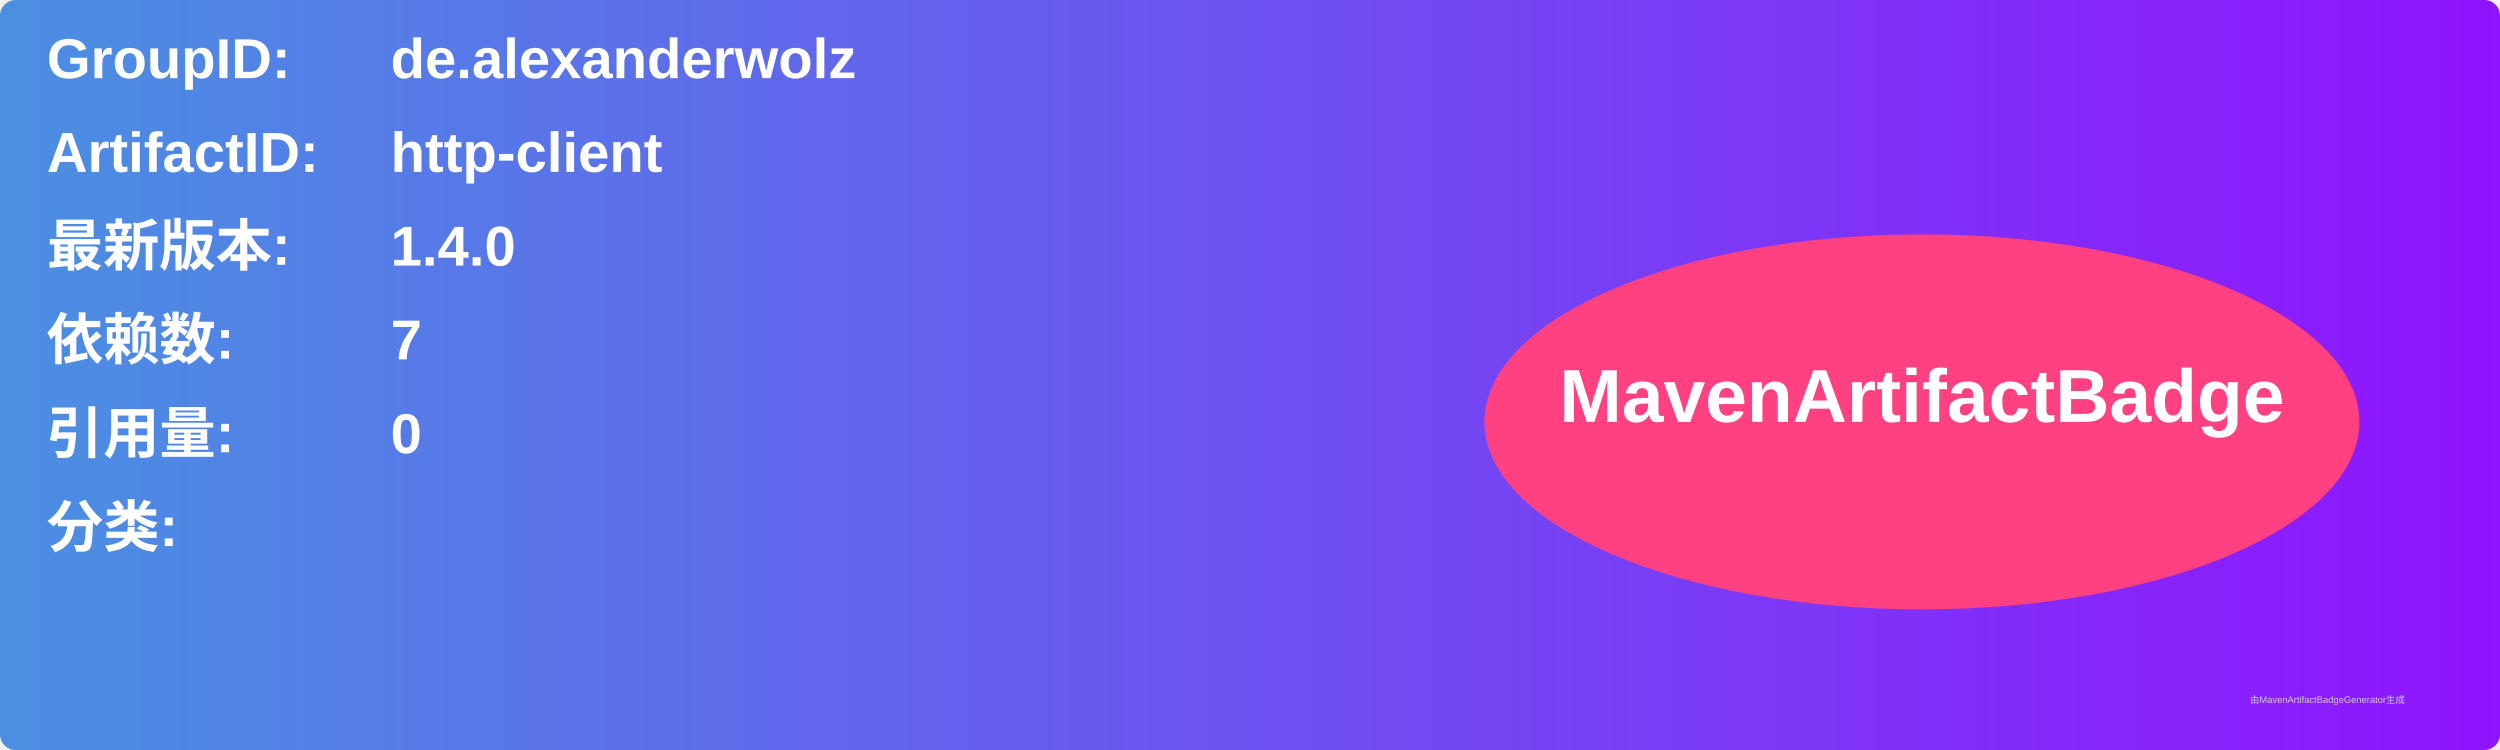
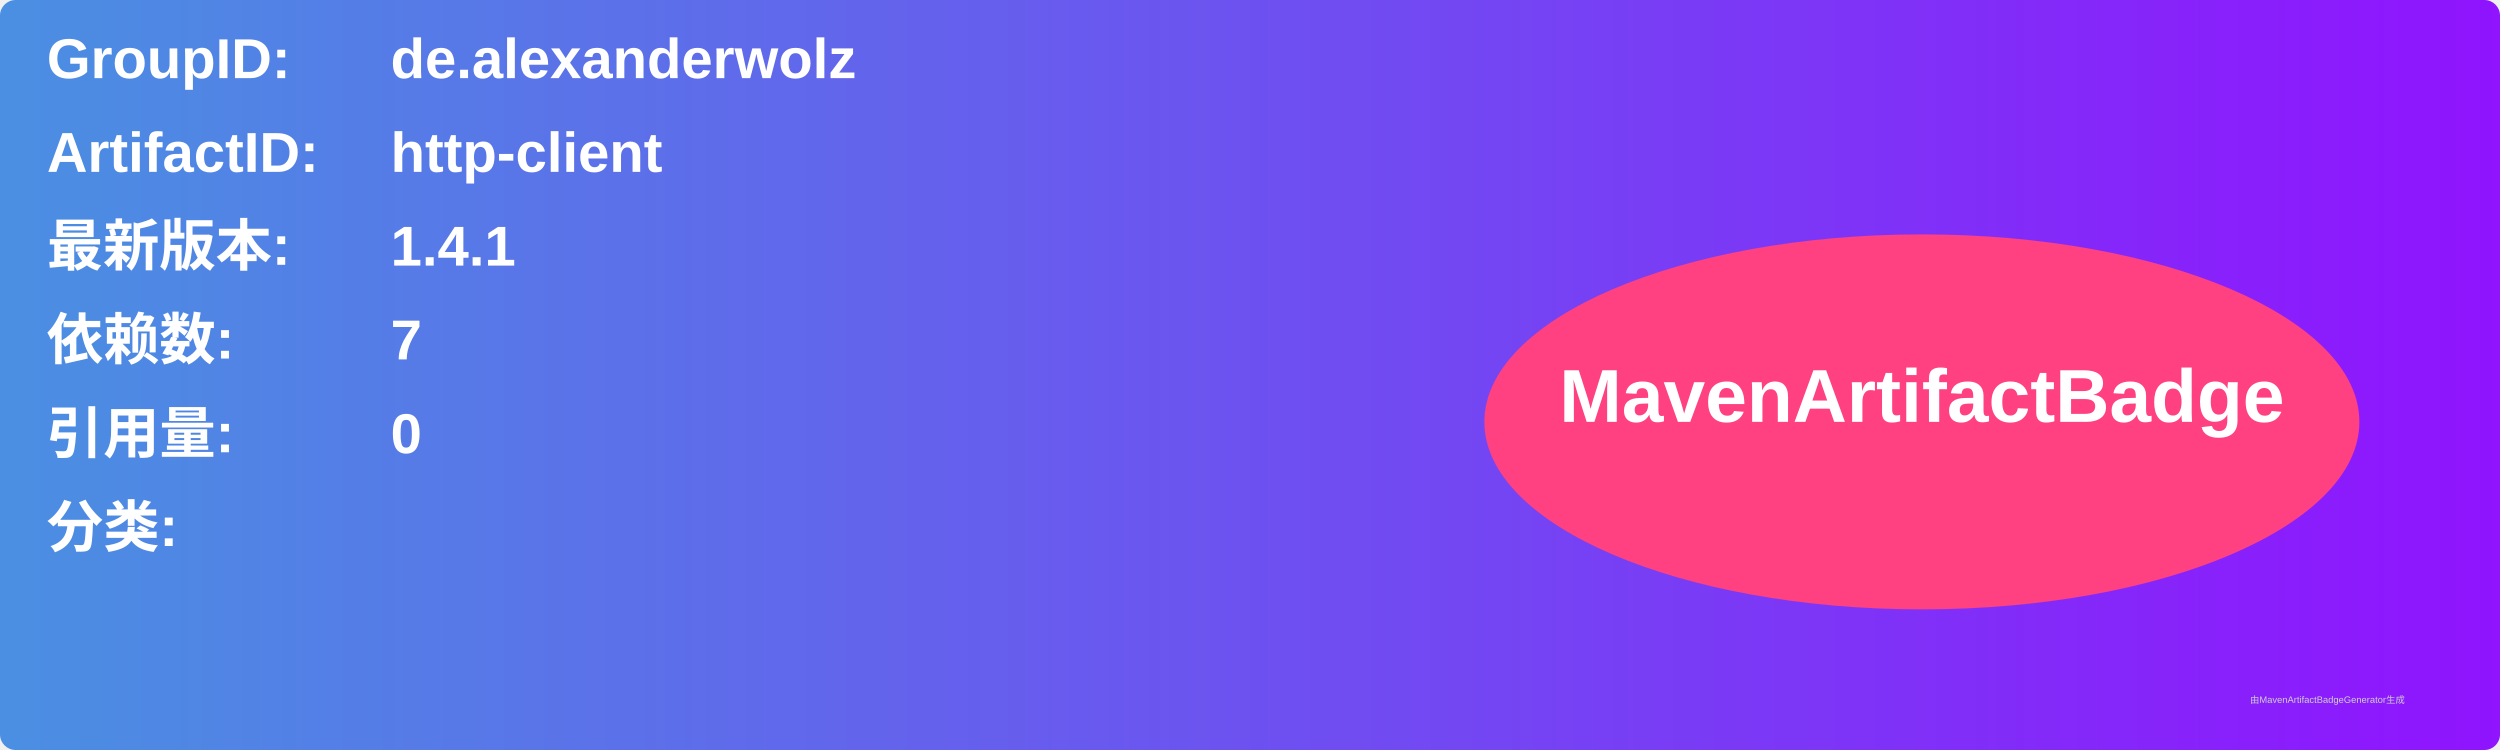
<svg xmlns="http://www.w3.org/2000/svg" width="800" height="240" viewBox="0 0 800 240">
  <linearGradient id="grad" x1="0%" y1="0%" x2="100%" y2="0%">
    <stop offset="0%" stop-color="#4a90e2" />
    <stop offset="100%" stop-color="#9013fe" />
  </linearGradient>
  <rect width="100%" height="100%" rx="5" ry="5" fill="url(#grad)" />
  <g transform="translate(15, 15)">
    <text x="0" y="10" font-family="Arial" font-size="18" fill="white" font-weight="bold" width="260">GroupID:</text>
    <text x="110" y="10" font-family="Arial" font-size="18" fill="white" font-weight="bold" width="460">de.alexanderwolz</text>
    <text x="0" y="40" font-family="Arial" font-size="18" fill="white" font-weight="bold" width="260">ArtifactID:</text>
    <text x="110" y="40" font-family="Arial" font-size="18" fill="white" font-weight="bold" width="460">http-client</text>
    <text x="0" y="70" font-family="Arial" font-size="18" fill="white" font-weight="bold">最新版本:</text>
    <text x="110" y="70" font-family="Arial" font-size="18" fill="white" font-weight="bold">
-       <tspan font-weight="bold">1.4.0</tspan>
+       <tspan font-weight="bold">1.4.1</tspan>
    </text>
    <text x="0" y="100" font-family="Arial" font-size="18" fill="white" font-weight="bold">依赖数: </text>
    <text x="110" y="100" font-family="Arial" font-size="18" fill="white">
      <tspan font-weight="bold">7</tspan>
    </text>
    <text x="0" y="130" font-family="Arial" font-size="18" fill="white" font-weight="bold">引用量: </text>
    <text x="110" y="130" font-family="Arial" font-size="18" fill="white">
      <tspan font-weight="bold">0</tspan>
    </text>
    <text x="0" y="160" font-family="Arial" font-size="18" fill="white" font-weight="bold">分类:</text>
    <text x="10" y="190" font-family="Arial" font-size="10" fill="white">
      <tspan font-weight="bold" />
    </text>
    <ellipse cx="600" cy="120" rx="140" ry="60" fill="#ff4081" />
    <text x="600" y="120" text-anchor="middle" font-family="Arial" font-size="24" fill="white" font-weight="bold">MavenArtifactBadge</text>
  </g>
  <text x="720" y="225" font-family="Arial" font-size="3" fill="#d0d0d0">由MavenArtifactBadgeGenerator生成</text>
</svg>
